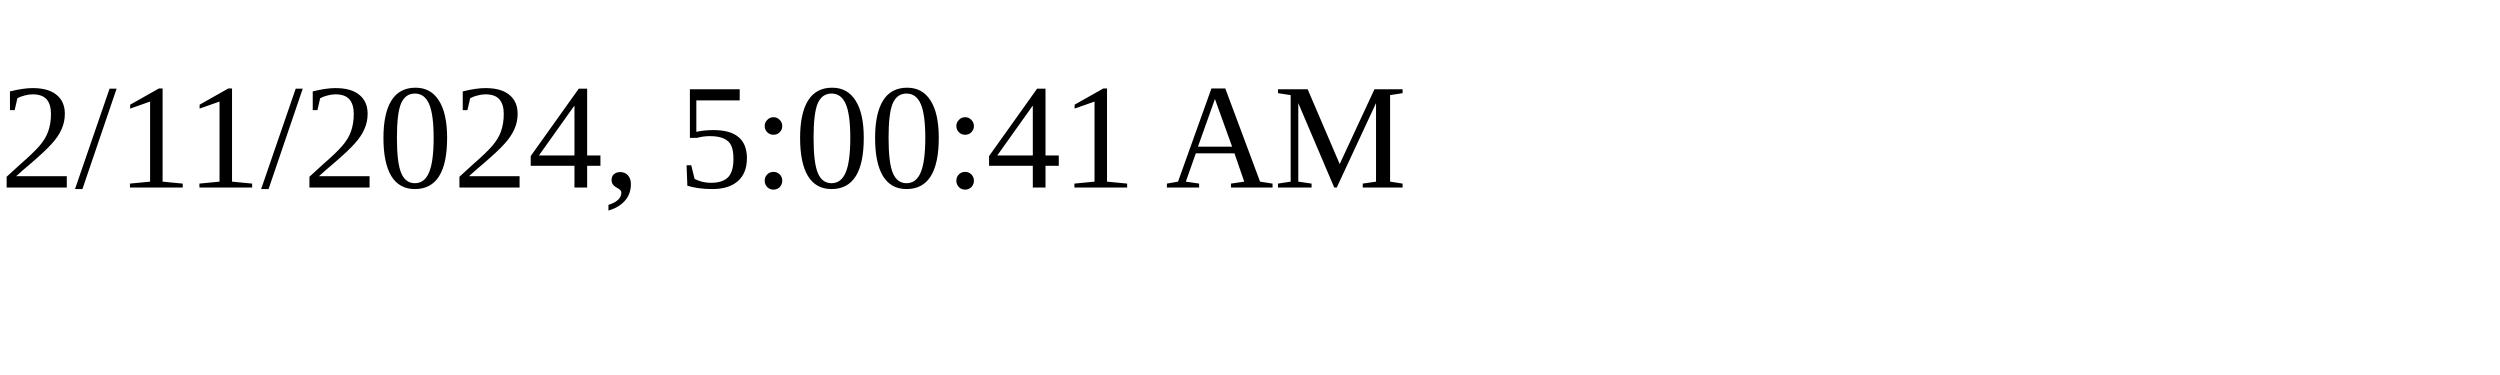
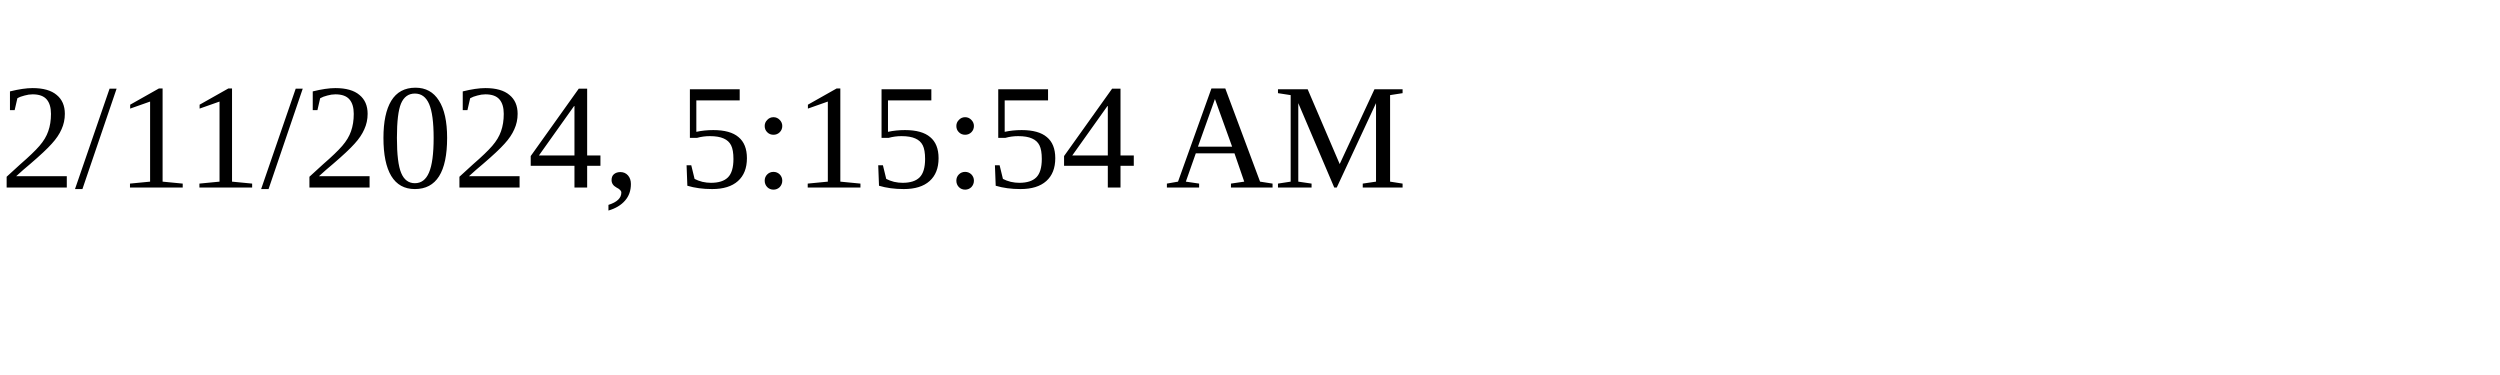
<svg xmlns="http://www.w3.org/2000/svg" height="30" width="200">
-   <text x="0" y="15">2/11/2024, 5:00:41 AM</text>
+   <text x="0" y="15">2/11/2024, 5:15:54 AM</text>
</svg>
